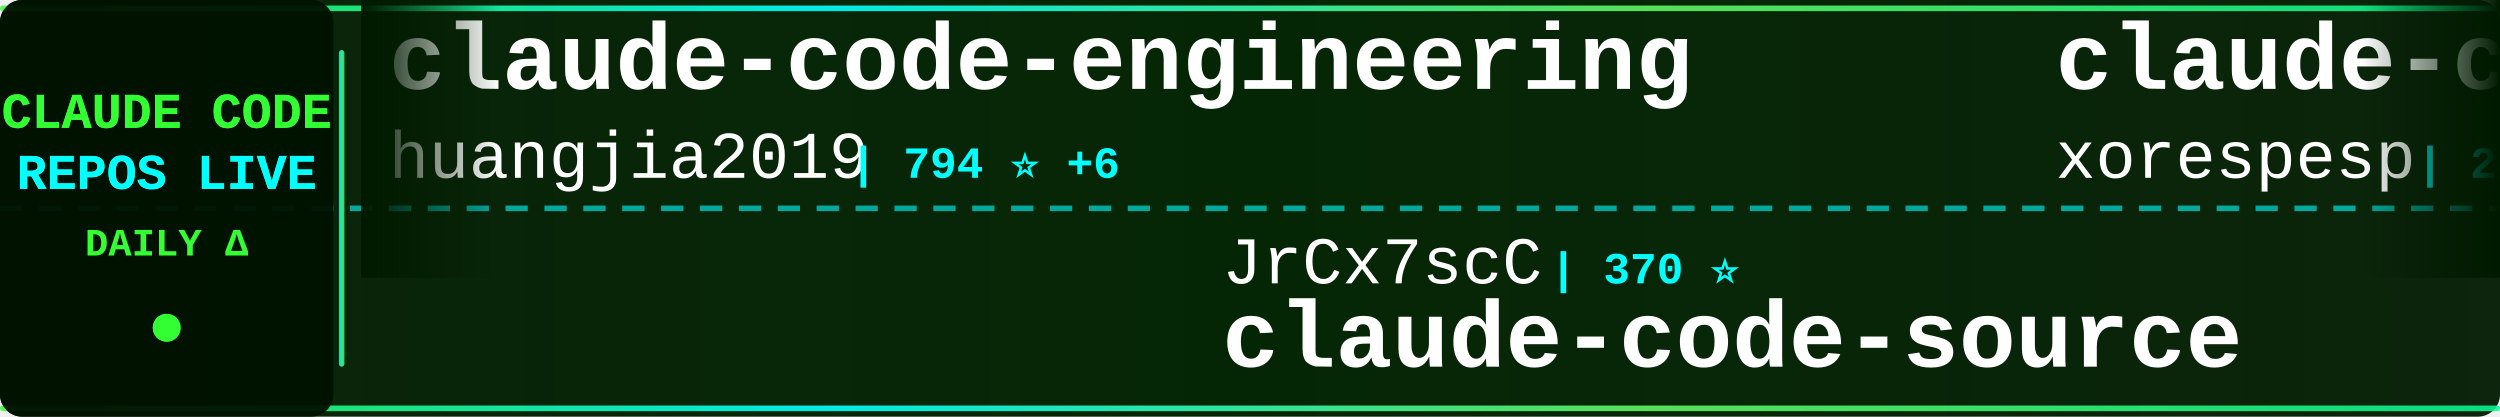
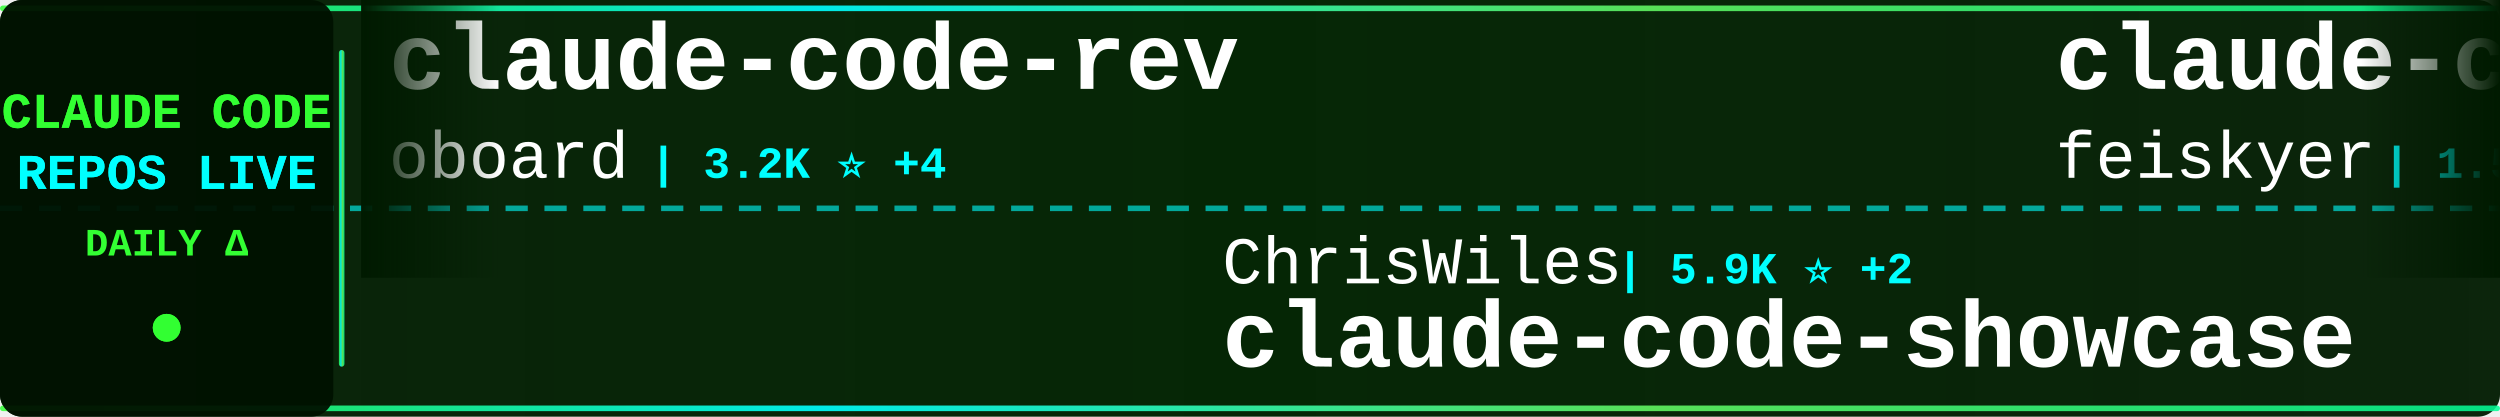
<svg xmlns="http://www.w3.org/2000/svg" width="900" height="150">
  <defs>
    <linearGradient id="tickerBg" x1="0%" y1="0%" x2="100%" y2="0%">
      <stop offset="0%" style="stop-color:#001a00;stop-opacity:0.95" />
      <stop offset="50%" style="stop-color:#002200;stop-opacity:0.98" />
      <stop offset="100%" style="stop-color:#001a00;stop-opacity:0.95" />
    </linearGradient>
    <linearGradient id="borderGrad" x1="0%" y1="0%" x2="100%" y2="0%">
      <stop offset="0%" style="stop-color:#33ff33;stop-opacity:0.85">
        <animate attributeName="stop-opacity" values="0.85;1;0.85" dur="2s" repeatCount="indefinite" />
      </stop>
      <stop offset="33%" style="stop-color:#00ffff;stop-opacity:0.9">
        <animate attributeName="stop-opacity" values="0.9;1;0.9" dur="2.2s" repeatCount="indefinite" />
      </stop>
      <stop offset="66%" style="stop-color:#66ff66;stop-opacity:0.85">
        <animate attributeName="stop-opacity" values="0.85;1;0.85" dur="1.8s" repeatCount="indefinite" />
      </stop>
      <stop offset="100%" style="stop-color:#00ff99;stop-opacity:0.85">
        <animate attributeName="stop-opacity" values="0.85;1;0.85" dur="2s" repeatCount="indefinite" />
      </stop>
    </linearGradient>
    <filter id="textGlow">
      <feGaussianBlur stdDeviation="0.1" result="coloredBlur" />
      <feMerge>
        <feMergeNode in="coloredBlur" />
        <feMergeNode in="SourceGraphic" />
      </feMerge>
    </filter>
    <filter id="metricGlow">
      <feGaussianBlur stdDeviation="0.2" result="coloredBlur" />
      <feMerge>
        <feMergeNode in="coloredBlur" />
        <feMergeNode in="SourceGraphic" />
      </feMerge>
    </filter>
    <linearGradient id="leftFade" x1="0%" y1="0%" x2="100%" y2="0%">
      <stop offset="0%" style="stop-color:#001a00;stop-opacity:1" />
      <stop offset="100%" style="stop-color:#001a00;stop-opacity:0" />
    </linearGradient>
    <linearGradient id="rightFade" x1="0%" y1="0%" x2="100%" y2="0%">
      <stop offset="0%" style="stop-color:#001a00;stop-opacity:0" />
      <stop offset="100%" style="stop-color:#001a00;stop-opacity:1" />
    </linearGradient>
  </defs>
  <rect width="900" height="150" fill="url(#tickerBg)" rx="8" />
  <rect x="0" y="2" width="900" height="2" fill="url(#borderGrad)" rx="1" />
  <rect x="0" y="146" width="900" height="2" fill="url(#borderGrad)" rx="1" />
  <line x1="0" y1="75" x2="900" y2="75" stroke="#00ffff" stroke-width="2" stroke-dasharray="8 6" opacity="0.6" />
  <rect x="0" y="0" width="120" height="150" fill="#001100" opacity="0.95" rx="8" />
  <text x="60" y="46" font-family="'Courier New', monospace" font-size="18" font-weight="bold" fill="#33ff33" text-anchor="middle" filter="url(#textGlow)">
    CLAUDE CODE
  </text>
  <text x="60" y="68" font-family="'Courier New', monospace" font-size="18" font-weight="bold" fill="#00ffff" text-anchor="middle" filter="url(#textGlow)">
    REPOS LIVE
  </text>
  <text x="60" y="92" font-family="'Courier New', monospace" font-size="14" font-weight="bold" fill="#33ff33" text-anchor="middle">
    DAILY Δ
  </text>
  <circle cx="60" cy="118" r="5" fill="#33ff33" filter="url(#metricGlow)">
    <animate attributeName="r" values="4;6;4" dur="1.5s" repeatCount="indefinite" />
    <animate attributeName="opacity" values="0.6;1;0.6" dur="1.5s" repeatCount="indefinite" />
  </circle>
  <rect x="122" y="18" width="2" height="114" fill="url(#borderGrad)" rx="1" />
  <clipPath id="tickerClip">
    <rect x="130" y="0" width="770" height="150" />
  </clipPath>
  <g clip-path="url(#tickerClip)">
    <g id="tickerItems">
      <animateTransform attributeName="transform" attributeType="XML" type="translate" from="0 0" to="-3000 0" dur="54s" repeatCount="indefinite" />
      <g transform="translate(0, 0)">
-         <text x="140" y="32" font-family="'Courier New', monospace" font-size="34" font-weight="bold" fill="#ffffff">claude-code-engineering</text>
-         <text x="140" y="64" font-family="'Courier New', monospace" font-size="24" font-weight="normal" fill="#ffffff" opacity="1.0">huangjia2019</text>
-         <text x="306" y="64" font-family="'Courier New', monospace" font-size="16" font-weight="bold" fill="#00ffff"> | 794 ⭐ +6</text>
+         <text x="140" y="32" font-family="'Courier New', monospace" font-size="34" font-weight="bold" fill="#ffffff">claude-code-rev</text>
+         <text x="140" y="64" font-family="'Courier New', monospace" font-size="24" font-weight="normal" fill="#ffffff" opacity="1.0">oboard</text>
+         <text x="234" y="64" font-family="'Courier New', monospace" font-size="16" font-weight="bold" fill="#00ffff"> | 3.2K ⭐ +4</text>
      </g>
      <g transform="translate(300, 0)">
-         <text x="140" y="102" font-family="'Courier New', monospace" font-size="24" font-weight="normal" fill="#ffffff" opacity="1.0">JrCx7scC</text>
-         <text x="258" y="102" font-family="'Courier New', monospace" font-size="16" font-weight="bold" fill="#00ffff"> | 370 ⭐</text>
+         <text x="140" y="102" font-family="'Courier New', monospace" font-size="24" font-weight="normal" fill="#ffffff" opacity="1.0">ChrisWiles</text>
+         <text x="282" y="102" font-family="'Courier New', monospace" font-size="16" font-weight="bold" fill="#00ffff"> | 5.9K ⭐ +2</text>
+         <text x="140" y="132" font-family="'Courier New', monospace" font-size="34" font-weight="bold" fill="#ffffff">claude-code-showcase</text>
+       </g>
+       <g transform="translate(600, 0)">
+         <text x="140" y="32" font-family="'Courier New', monospace" font-size="34" font-weight="bold" fill="#ffffff">claude-code-settings</text>
+         <text x="140" y="64" font-family="'Courier New', monospace" font-size="24" font-weight="normal" fill="#ffffff" opacity="1.0">feiskyer</text>
+         <text x="258" y="64" font-family="'Courier New', monospace" font-size="16" font-weight="bold" fill="#00ffff"> | 1.5K ⭐ +1</text>
+       </g>
+       <g transform="translate(900, 0)">
+         <text x="140" y="102" font-family="'Courier New', monospace" font-size="24" font-weight="normal" fill="#ffffff" opacity="1.0">hangsman</text>
+         <text x="258" y="102" font-family="'Courier New', monospace" font-size="16" font-weight="bold" fill="#00ffff"> | 782 ⭐ +1</text>
        <text x="140" y="132" font-family="'Courier New', monospace" font-size="34" font-weight="bold" fill="#ffffff">claude-code-source</text>
      </g>
-       <g transform="translate(600, 0)">
-         <text x="140" y="32" font-family="'Courier New', monospace" font-size="34" font-weight="bold" fill="#ffffff">claude-code</text>
-         <text x="140" y="64" font-family="'Courier New', monospace" font-size="24" font-weight="normal" fill="#ffffff" opacity="1.0">xorespesp</text>
-         <text x="270" y="64" font-family="'Courier New', monospace" font-size="16" font-weight="bold" fill="#00ffff"> | 226 ⭐</text>
-       </g>
-       <g transform="translate(900, 0)">
-         <text x="140" y="102" font-family="'Courier New', monospace" font-size="24" font-weight="normal" fill="#ffffff" opacity="1.0">mehmoodosman</text>
-         <text x="306" y="102" font-family="'Courier New', monospace" font-size="16" font-weight="bold" fill="#00ffff"> | 169 ⭐</text>
-         <text x="140" y="132" font-family="'Courier New', monospace" font-size="34" font-weight="bold" fill="#ffffff">claude-code</text>
-       </g>
      <g transform="translate(1200, 0)">
-         <text x="140" y="32" font-family="'Courier New', monospace" font-size="34" font-weight="bold" fill="#ffffff">claude-code</text>
-         <text x="140" y="64" font-family="'Courier New', monospace" font-size="24" font-weight="normal" fill="#ffffff" opacity="1.0">alex000kim</text>
-         <text x="282" y="64" font-family="'Courier New', monospace" font-size="16" font-weight="bold" fill="#00ffff"> | 227 ⭐</text>
+         <text x="140" y="32" font-family="'Courier New', monospace" font-size="34" font-weight="bold" fill="#ffffff">claude-code-sourcemap</text>
+         <text x="140" y="64" font-family="'Courier New', monospace" font-size="24" font-weight="normal" fill="#ffffff" opacity="1.0">ChinaSiro</text>
+         <text x="270" y="64" font-family="'Courier New', monospace" font-size="16" font-weight="bold" fill="#00ffff"> | 9.4K ⭐ +8</text>
      </g>
      <g transform="translate(1500, 0)">
-         <text x="140" y="102" font-family="'Courier New', monospace" font-size="24" font-weight="normal" fill="#ffffff" opacity="1.0">jarmuine</text>
-         <text x="258" y="102" font-family="'Courier New', monospace" font-size="16" font-weight="bold" fill="#00ffff"> | 2.2K ⭐ +4</text>
-         <text x="140" y="132" font-family="'Courier New', monospace" font-size="34" font-weight="bold" fill="#ffffff">claude-code</text>
+         <text x="140" y="102" font-family="'Courier New', monospace" font-size="24" font-weight="normal" fill="#ffffff" opacity="1.0">diet103</text>
+         <text x="246" y="102" font-family="'Courier New', monospace" font-size="16" font-weight="bold" fill="#00ffff"> | 9.7K ⭐ +2</text>
+         <text x="140" y="132" font-family="'Courier New', monospace" font-size="34" font-weight="bold" fill="#ffffff">claude-code-infrastructu...</text>
      </g>
      <g transform="translate(1800, 0)">
-         <text x="140" y="32" font-family="'Courier New', monospace" font-size="34" font-weight="bold" fill="#ffffff">claude-code-from-scratch</text>
-         <text x="140" y="64" font-family="'Courier New', monospace" font-size="24" font-weight="normal" fill="#ffffff" opacity="1.0">Windy3f3f3f3f</text>
-         <text x="318" y="64" font-family="'Courier New', monospace" font-size="16" font-weight="bold" fill="#00ffff"> | 1.4K ⭐ +6</text>
+         <text x="140" y="32" font-family="'Courier New', monospace" font-size="34" font-weight="bold" fill="#ffffff">claude-code-templates</text>
+         <text x="140" y="64" font-family="'Courier New', monospace" font-size="24" font-weight="normal" fill="#ffffff" opacity="1.0">davila7</text>
+         <text x="246" y="64" font-family="'Courier New', monospace" font-size="16" font-weight="bold" fill="#00ffff"> | 27.8K ⭐ +22</text>
      </g>
      <g transform="translate(2100, 0)">
-         <text x="140" y="102" font-family="'Courier New', monospace" font-size="24" font-weight="normal" fill="#ffffff" opacity="1.0">zebbern</text>
-         <text x="246" y="102" font-family="'Courier New', monospace" font-size="16" font-weight="bold" fill="#00ffff"> | 4.2K ⭐ +2</text>
-         <text x="140" y="132" font-family="'Courier New', monospace" font-size="34" font-weight="bold" fill="#ffffff">claude-code-guide</text>
+         <text x="140" y="102" font-family="'Courier New', monospace" font-size="24" font-weight="normal" fill="#ffffff" opacity="1.0">fuergaosi233</text>
+         <text x="306" y="102" font-family="'Courier New', monospace" font-size="16" font-weight="bold" fill="#00ffff"> | 2.7K ⭐ +2</text>
+         <text x="140" y="132" font-family="'Courier New', monospace" font-size="34" font-weight="bold" fill="#ffffff">claude-code-proxy</text>
      </g>
      <g transform="translate(2400, 0)">
-         <text x="140" y="32" font-family="'Courier New', monospace" font-size="34" font-weight="bold" fill="#ffffff">Auto-claude-code-researc...</text>
-         <text x="140" y="64" font-family="'Courier New', monospace" font-size="24" font-weight="normal" fill="#ffffff" opacity="1.0">wanshuiyin</text>
-         <text x="282" y="64" font-family="'Courier New', monospace" font-size="16" font-weight="bold" fill="#00ffff"> | 11.6K ⭐ +81</text>
+         <text x="140" y="32" font-family="'Courier New', monospace" font-size="34" font-weight="bold" fill="#ffffff">Claude-Code</text>
+         <text x="140" y="64" font-family="'Courier New', monospace" font-size="24" font-weight="normal" fill="#ffffff" opacity="1.0">KPR111</text>
+         <text x="234" y="64" font-family="'Courier New', monospace" font-size="16" font-weight="bold" fill="#00ffff"> | 18 ⭐</text>
      </g>
      <g transform="translate(2700, 0)">
        <text x="140" y="102" font-family="'Courier New', monospace" font-size="24" font-weight="normal" fill="#ffffff" opacity="1.0">anthropics</text>
-         <text x="282" y="102" font-family="'Courier New', monospace" font-size="16" font-weight="bold" fill="#00ffff"> | 865 ⭐</text>
-         <text x="140" y="132" font-family="'Courier New', monospace" font-size="34" font-weight="bold" fill="#ffffff">claude-code-base-action</text>
+         <text x="282" y="102" font-family="'Courier New', monospace" font-size="16" font-weight="bold" fill="#00ffff"> | 5.1K ⭐ +83</text>
+         <text x="140" y="132" font-family="'Courier New', monospace" font-size="34" font-weight="bold" fill="#ffffff">claude-code-security-rev...</text>
      </g>
      <g transform="translate(3000, 0)">
-         <text x="140" y="32" font-family="'Courier New', monospace" font-size="34" font-weight="bold" fill="#ffffff">claude-code-engineering</text>
-         <text x="140" y="64" font-family="'Courier New', monospace" font-size="24" font-weight="normal" fill="#ffffff" opacity="1.0">huangjia2019</text>
-         <text x="306" y="64" font-family="'Courier New', monospace" font-size="16" font-weight="bold" fill="#00ffff"> | 794 ⭐ +6</text>
+         <text x="140" y="32" font-family="'Courier New', monospace" font-size="34" font-weight="bold" fill="#ffffff">claude-code-rev</text>
+         <text x="140" y="64" font-family="'Courier New', monospace" font-size="24" font-weight="normal" fill="#ffffff" opacity="1.0">oboard</text>
+         <text x="234" y="64" font-family="'Courier New', monospace" font-size="16" font-weight="bold" fill="#00ffff"> | 3.2K ⭐ +4</text>
      </g>
      <g transform="translate(3300, 0)">
-         <text x="140" y="102" font-family="'Courier New', monospace" font-size="24" font-weight="normal" fill="#ffffff" opacity="1.0">JrCx7scC</text>
-         <text x="258" y="102" font-family="'Courier New', monospace" font-size="16" font-weight="bold" fill="#00ffff"> | 370 ⭐</text>
-         <text x="140" y="132" font-family="'Courier New', monospace" font-size="34" font-weight="bold" fill="#ffffff">claude-code-source</text>
+         <text x="140" y="102" font-family="'Courier New', monospace" font-size="24" font-weight="normal" fill="#ffffff" opacity="1.0">ChrisWiles</text>
+         <text x="282" y="102" font-family="'Courier New', monospace" font-size="16" font-weight="bold" fill="#00ffff"> | 5.9K ⭐ +2</text>
+         <text x="140" y="132" font-family="'Courier New', monospace" font-size="34" font-weight="bold" fill="#ffffff">claude-code-showcase</text>
      </g>
      <g transform="translate(3600, 0)">
-         <text x="140" y="32" font-family="'Courier New', monospace" font-size="34" font-weight="bold" fill="#ffffff">claude-code</text>
-         <text x="140" y="64" font-family="'Courier New', monospace" font-size="24" font-weight="normal" fill="#ffffff" opacity="1.0">xorespesp</text>
-         <text x="270" y="64" font-family="'Courier New', monospace" font-size="16" font-weight="bold" fill="#00ffff"> | 226 ⭐</text>
+         <text x="140" y="32" font-family="'Courier New', monospace" font-size="34" font-weight="bold" fill="#ffffff">claude-code-settings</text>
+         <text x="140" y="64" font-family="'Courier New', monospace" font-size="24" font-weight="normal" fill="#ffffff" opacity="1.0">feiskyer</text>
+         <text x="258" y="64" font-family="'Courier New', monospace" font-size="16" font-weight="bold" fill="#00ffff"> | 1.5K ⭐ +1</text>
      </g>
      <g transform="translate(3900, 0)">
-         <text x="140" y="102" font-family="'Courier New', monospace" font-size="24" font-weight="normal" fill="#ffffff" opacity="1.0">mehmoodosman</text>
-         <text x="306" y="102" font-family="'Courier New', monospace" font-size="16" font-weight="bold" fill="#00ffff"> | 169 ⭐</text>
-         <text x="140" y="132" font-family="'Courier New', monospace" font-size="34" font-weight="bold" fill="#ffffff">claude-code</text>
+         <text x="140" y="102" font-family="'Courier New', monospace" font-size="24" font-weight="normal" fill="#ffffff" opacity="1.0">hangsman</text>
+         <text x="258" y="102" font-family="'Courier New', monospace" font-size="16" font-weight="bold" fill="#00ffff"> | 782 ⭐ +1</text>
+         <text x="140" y="132" font-family="'Courier New', monospace" font-size="34" font-weight="bold" fill="#ffffff">claude-code-source</text>
      </g>
    </g>
  </g>
  <rect x="130" y="0" width="50" height="100" fill="url(#leftFade)" />
  <rect x="850" y="0" width="50" height="100" fill="url(#rightFade)" />
</svg>
